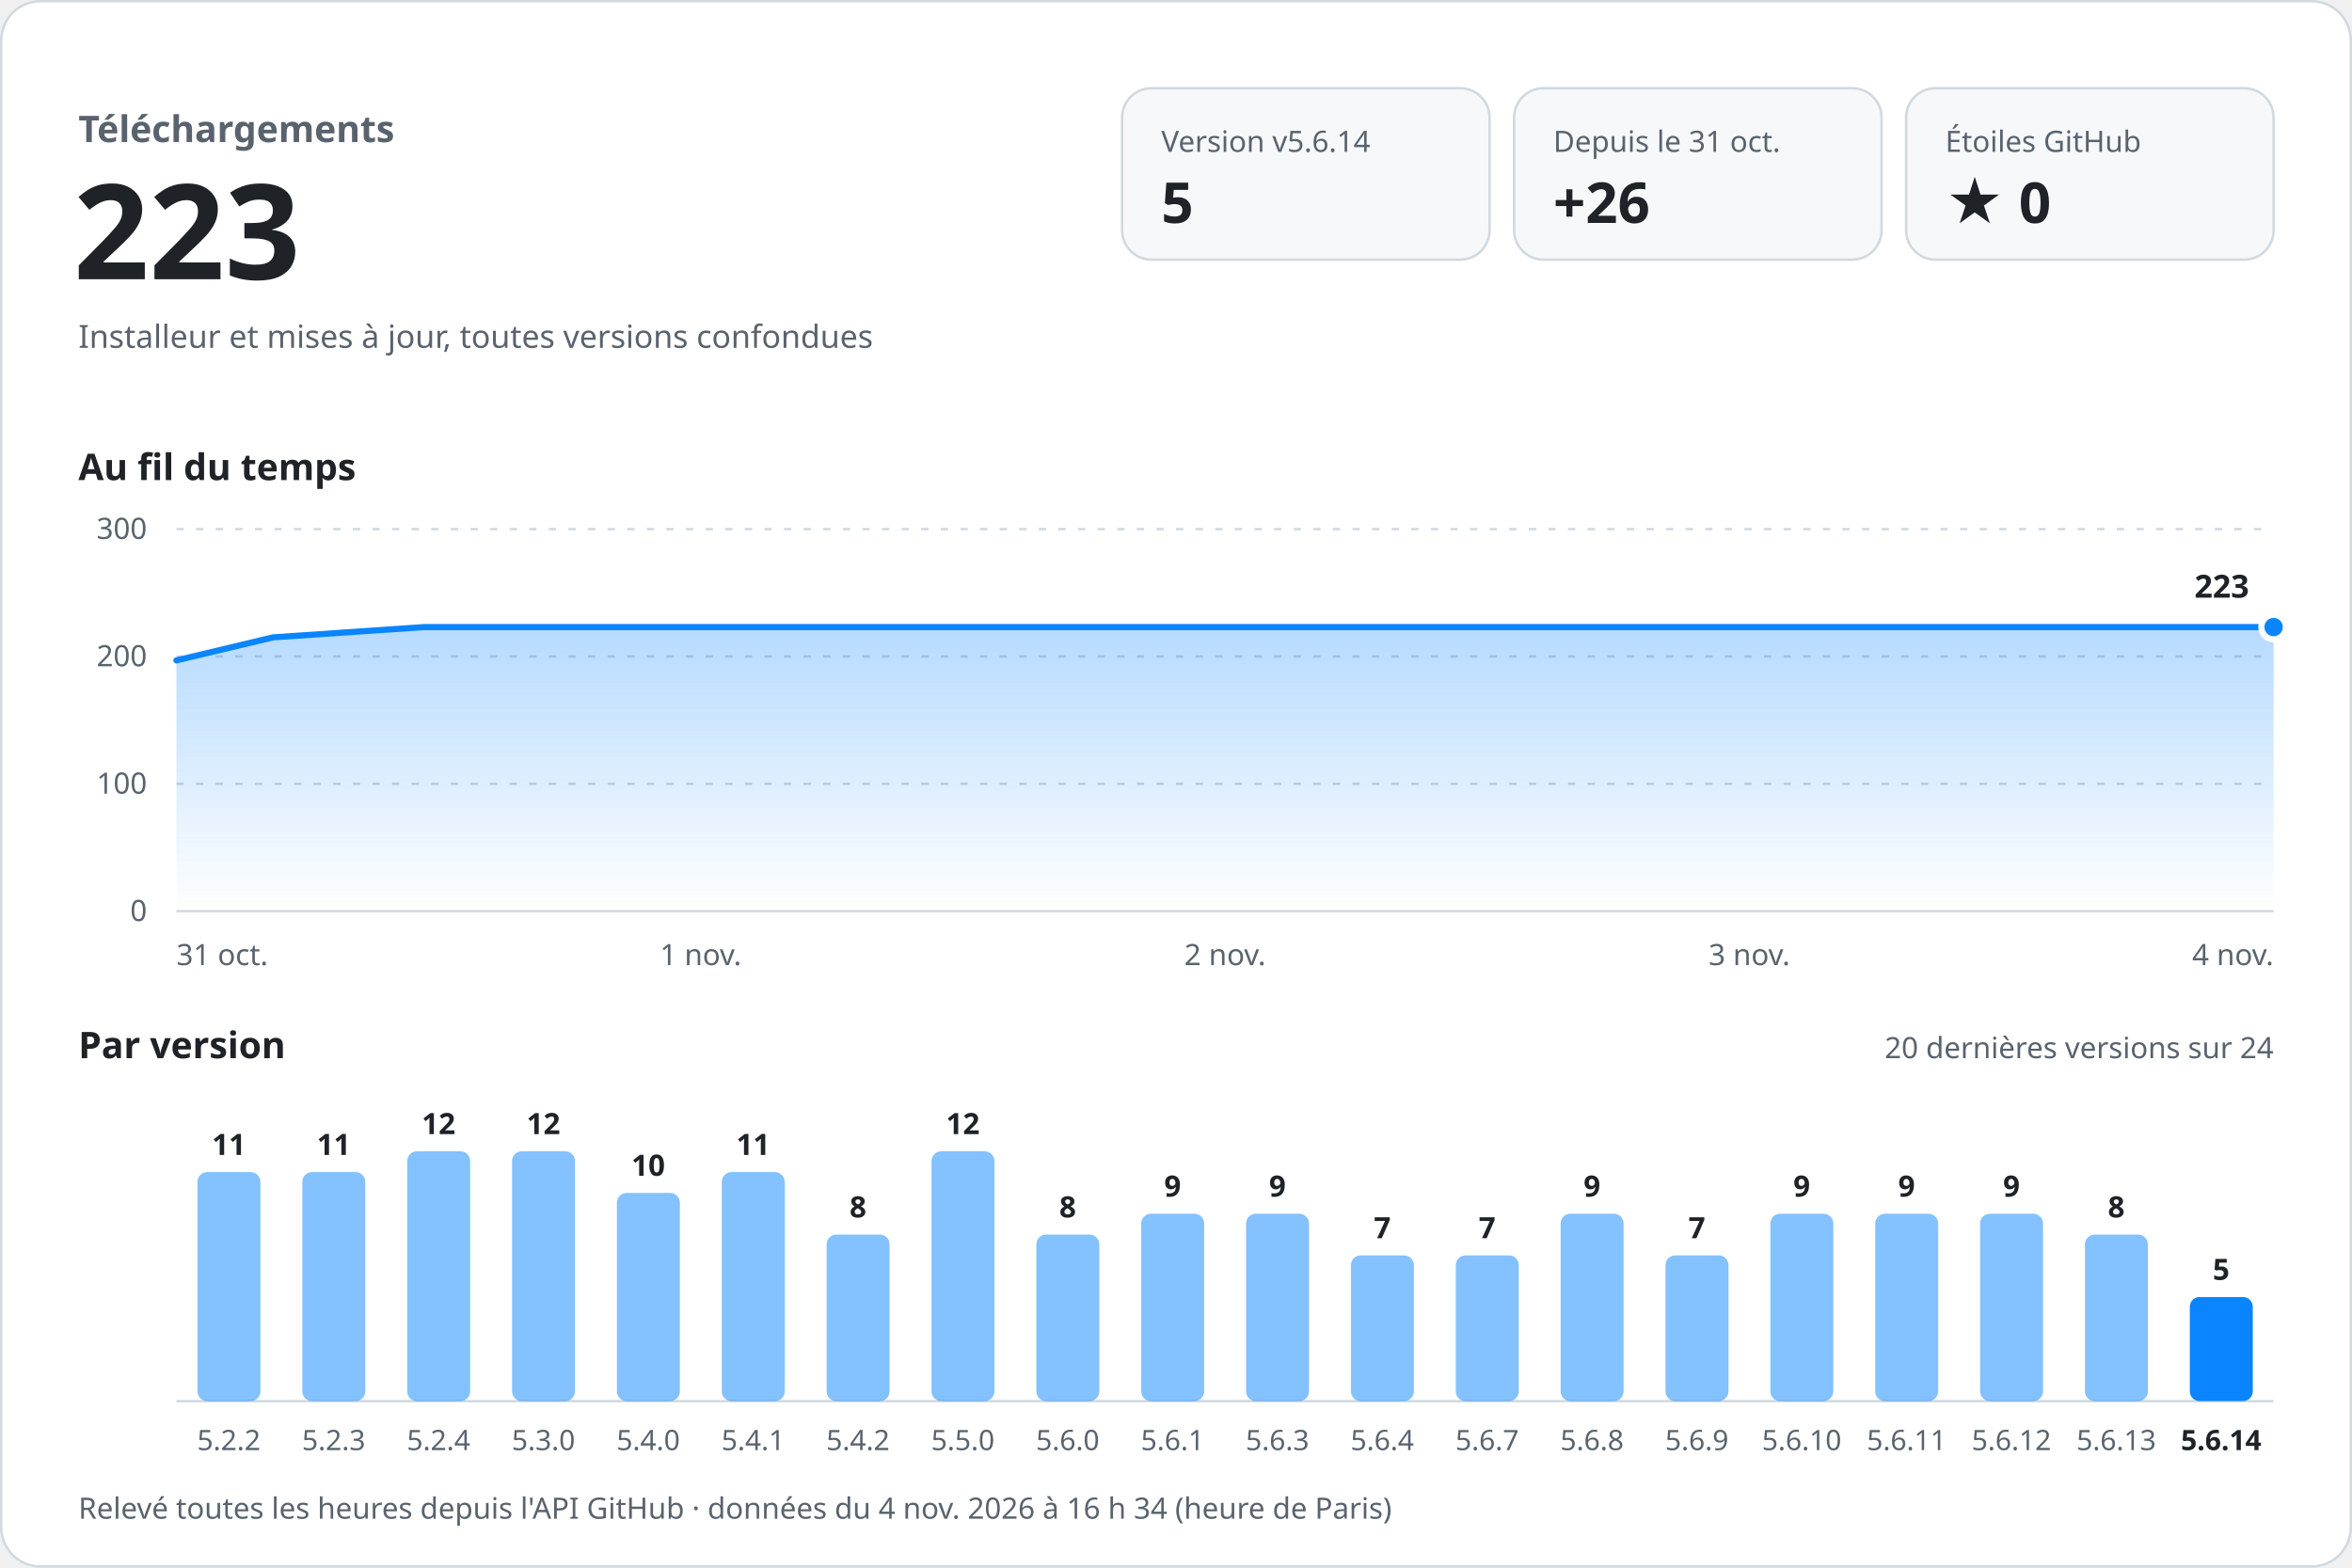
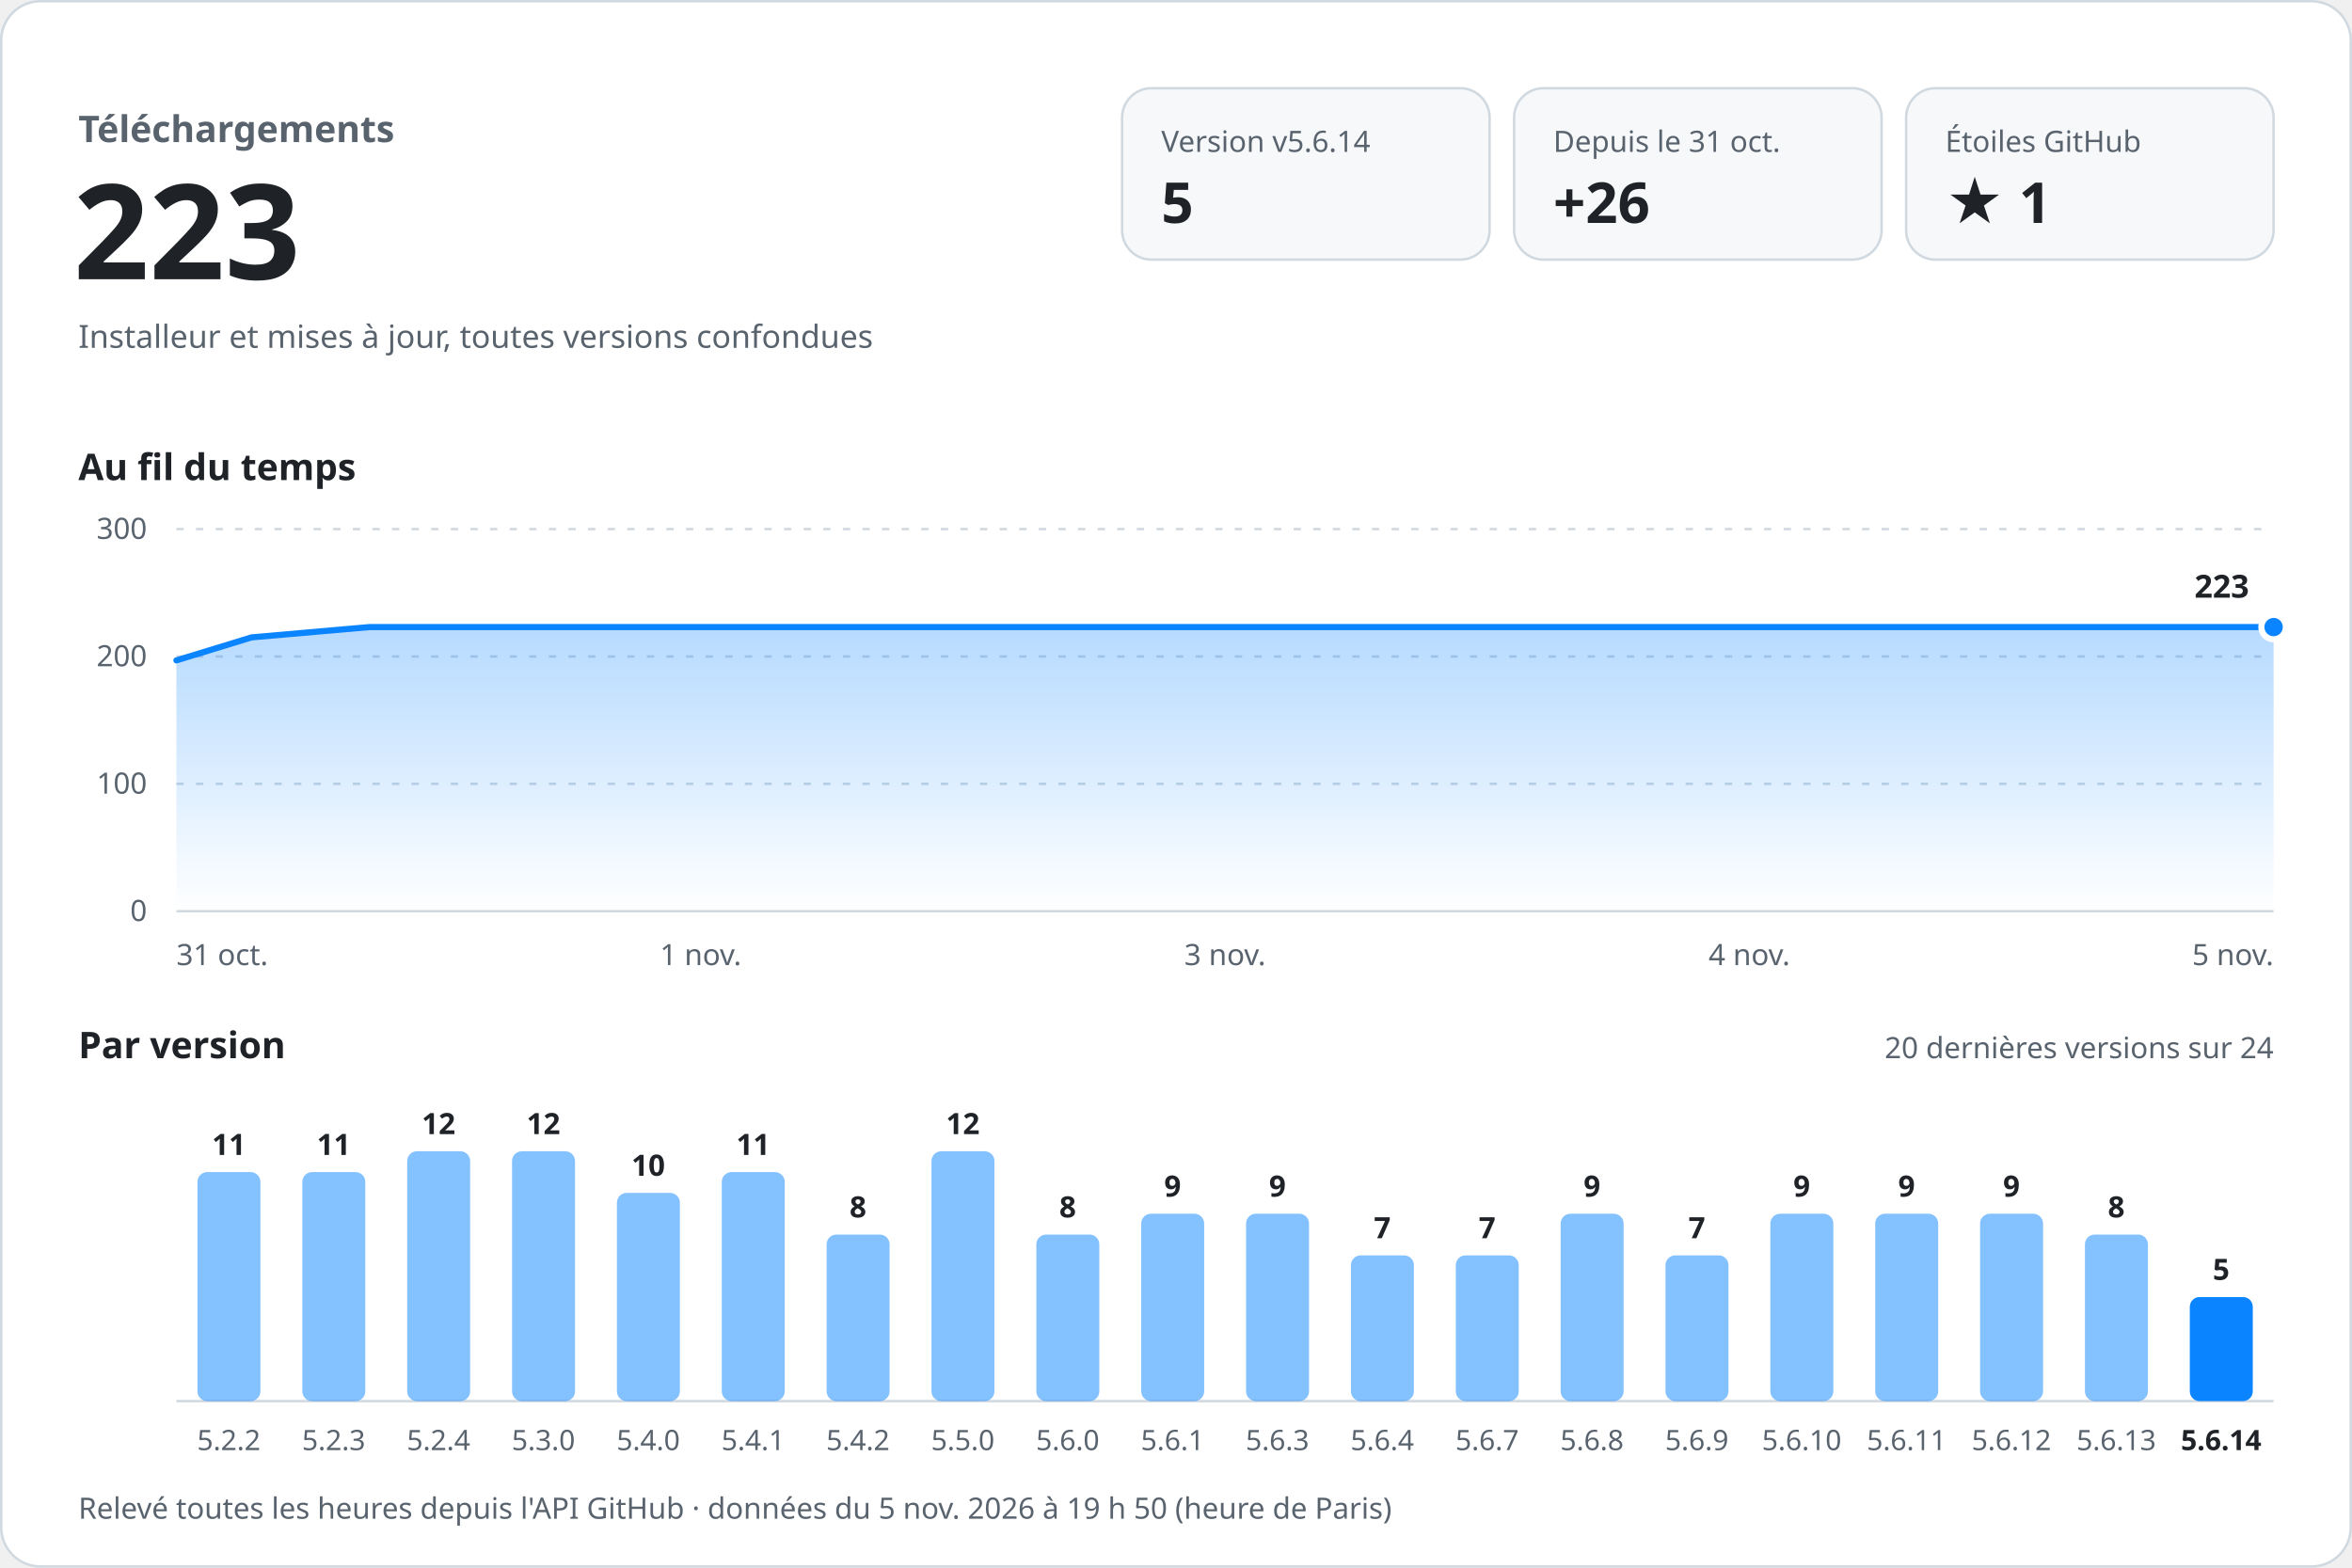
<svg xmlns="http://www.w3.org/2000/svg" width="960" height="640" viewBox="0 0 960 640" role="img" aria-labelledby="titre desc" font-family="-apple-system, BlinkMacSystemFont, 'Segoe UI', 'Noto Sans', Helvetica, Arial, sans-serif" style="font-variant-numeric: tabular-nums">
  <defs>
    <linearGradient id="aire" x1="0" y1="0" x2="0" y2="1">
      <stop offset="0" stop-color="#0a84ff" stop-opacity="0.30" />
      <stop offset="1" stop-color="#0a84ff" stop-opacity="0" />
    </linearGradient>
  </defs>
  <rect x="0.5" y="0.5" width="959" height="639" rx="16" fill="#ffffff" stroke="#d1d9e0" />
  <text x="32.0" y="58.0" font-size="15" font-weight="600" fill="#59636e" text-anchor="start">Téléchargements</text>
  <text x="30.0" y="114.0" font-size="54" font-weight="700" fill="#1f2328" text-anchor="start">223</text>
  <text x="32.0" y="142.0" font-size="13" font-weight="400" fill="#59636e" text-anchor="start">Installeur et mises à jour, toutes versions confondues</text>
  <rect x="458" y="36" width="150" height="70" rx="12" fill="#f6f8fa" stroke="#d1d9e0" />
  <text x="474.0" y="62.0" font-size="12" font-weight="500" fill="#59636e" text-anchor="start">Version v5.6.14</text>
  <text x="474.0" y="91.0" font-size="23" font-weight="700" fill="#1f2328" text-anchor="start">5</text>
  <rect x="618" y="36" width="150" height="70" rx="12" fill="#f6f8fa" stroke="#d1d9e0" />
  <text x="634.0" y="62.0" font-size="12" font-weight="500" fill="#59636e" text-anchor="start">Depuis le 31 oct.</text>
  <text x="634.0" y="91.0" font-size="23" font-weight="700" fill="#1f2328" text-anchor="start">+26</text>
  <rect x="778" y="36" width="150" height="70" rx="12" fill="#f6f8fa" stroke="#d1d9e0" />
  <text x="794.0" y="62.0" font-size="12" font-weight="500" fill="#59636e" text-anchor="start">Étoiles GitHub</text>
-   <text x="794.0" y="91.0" font-size="23" font-weight="700" fill="#1f2328" text-anchor="start">★ 0</text>
+   <text x="794.0" y="91.0" font-size="23" font-weight="700" fill="#1f2328" text-anchor="start">★ 1</text>
  <text x="32.0" y="196.0" font-size="15" font-weight="600" fill="#1f2328" text-anchor="start">Au fil du temps</text>
  <line x1="72" y1="372.0" x2="928" y2="372.0" stroke="#d1d9e0" />
  <text x="60.0" y="376.0" font-size="12" font-weight="400" fill="#59636e" text-anchor="end">0</text>
  <line x1="72" y1="320.0" x2="928" y2="320.0" stroke="#d1d9e0" stroke-dasharray="3 5" />
  <text x="60.0" y="324.0" font-size="12" font-weight="400" fill="#59636e" text-anchor="end">100</text>
  <line x1="72" y1="268.0" x2="928" y2="268.0" stroke="#d1d9e0" stroke-dasharray="3 5" />
  <text x="60.0" y="272.0" font-size="12" font-weight="400" fill="#59636e" text-anchor="end">200</text>
  <line x1="72" y1="216.0" x2="928" y2="216.0" stroke="#d1d9e0" stroke-dasharray="3 5" />
  <text x="60.0" y="220.0" font-size="12" font-weight="400" fill="#59636e" text-anchor="end">300</text>
-   <path d="M72.0,269.6 L111.4,260.2 L173.1,256.0 L433.7,256.0 L663.6,256.0 L928.0,256.0 L928.0,372 L72.0,372 Z" fill="url(#aire)" />
-   <path d="M72.0,269.6 L111.4,260.2 L173.1,256.0 L433.7,256.0 L663.6,256.0 L928.0,256.0" fill="none" stroke="#0a84ff" stroke-width="2.5" stroke-linejoin="round" stroke-linecap="round" />
+   <path d="M72.0,269.6 L102.7,260.2 L150.8,256.0 L354.1,256.0 L533.4,256.0 L739.5,256.0 L928.0,256.0 L928.0,372 L72.0,372 Z" fill="url(#aire)" />
+   <path d="M72.0,269.6 L102.7,260.2 L150.8,256.0 L354.1,256.0 L533.4,256.0 L739.5,256.0 L928.0,256.0" fill="none" stroke="#0a84ff" stroke-width="2.5" stroke-linejoin="round" stroke-linecap="round" />
  <circle cx="928.0" cy="256.0" r="5" fill="#0a84ff" stroke="#ffffff" stroke-width="2.5" />
  <text x="918.0" y="244.0" font-size="13" font-weight="700" fill="#1f2328" text-anchor="end" stroke="#ffffff" stroke-width="8" stroke-linejoin="round" paint-order="stroke">223</text>
  <text x="72.0" y="394.0" font-size="12" font-weight="400" fill="#59636e" text-anchor="start">31 oct.</text>
  <text x="286.0" y="394.0" font-size="12" font-weight="400" fill="#59636e" text-anchor="middle">1 nov.</text>
-   <text x="500.0" y="394.0" font-size="12" font-weight="400" fill="#59636e" text-anchor="middle">2 nov.</text>
-   <text x="714.0" y="394.0" font-size="12" font-weight="400" fill="#59636e" text-anchor="middle">3 nov.</text>
-   <text x="928.0" y="394.0" font-size="12" font-weight="400" fill="#59636e" text-anchor="end">4 nov.</text>
+   <text x="500.0" y="394.0" font-size="12" font-weight="400" fill="#59636e" text-anchor="middle">3 nov.</text>
+   <text x="714.0" y="394.0" font-size="12" font-weight="400" fill="#59636e" text-anchor="middle">4 nov.</text>
+   <text x="928.0" y="394.0" font-size="12" font-weight="400" fill="#59636e" text-anchor="end">5 nov.</text>
  <text x="32.0" y="432.0" font-size="15" font-weight="600" fill="#1f2328" text-anchor="start">Par version</text>
  <text x="928.0" y="432.0" font-size="12" font-weight="400" fill="#59636e" text-anchor="end">20 dernières versions sur 24</text>
  <line x1="72" y1="572" x2="928" y2="572" stroke="#d1d9e0" />
  <rect x="80.6" y="478.5" width="25.7" height="93.5" rx="4.0" fill="#0a84ff" fill-opacity="0.5" />
  <text x="93.4" y="471.5" font-size="12" font-weight="600" fill="#1f2328" text-anchor="middle">11</text>
  <text x="93.4" y="592.0" font-size="11.5" font-weight="400" fill="#59636e" text-anchor="middle">5.2.2</text>
  <rect x="123.4" y="478.5" width="25.7" height="93.5" rx="4.0" fill="#0a84ff" fill-opacity="0.5" />
  <text x="136.2" y="471.5" font-size="12" font-weight="600" fill="#1f2328" text-anchor="middle">11</text>
  <text x="136.2" y="592.0" font-size="11.5" font-weight="400" fill="#59636e" text-anchor="middle">5.2.3</text>
  <rect x="166.2" y="470.0" width="25.7" height="102.0" rx="4.0" fill="#0a84ff" fill-opacity="0.5" />
  <text x="179.0" y="463.0" font-size="12" font-weight="600" fill="#1f2328" text-anchor="middle">12</text>
  <text x="179.0" y="592.0" font-size="11.5" font-weight="400" fill="#59636e" text-anchor="middle">5.2.4</text>
  <rect x="209.0" y="470.0" width="25.7" height="102.0" rx="4.0" fill="#0a84ff" fill-opacity="0.5" />
  <text x="221.8" y="463.0" font-size="12" font-weight="600" fill="#1f2328" text-anchor="middle">12</text>
  <text x="221.8" y="592.0" font-size="11.5" font-weight="400" fill="#59636e" text-anchor="middle">5.3.0</text>
  <rect x="251.8" y="487.0" width="25.7" height="85.0" rx="4.0" fill="#0a84ff" fill-opacity="0.5" />
  <text x="264.6" y="480.0" font-size="12" font-weight="600" fill="#1f2328" text-anchor="middle">10</text>
  <text x="264.6" y="592.0" font-size="11.5" font-weight="400" fill="#59636e" text-anchor="middle">5.4.0</text>
  <rect x="294.6" y="478.5" width="25.7" height="93.5" rx="4.0" fill="#0a84ff" fill-opacity="0.5" />
  <text x="307.4" y="471.5" font-size="12" font-weight="600" fill="#1f2328" text-anchor="middle">11</text>
  <text x="307.4" y="592.0" font-size="11.5" font-weight="400" fill="#59636e" text-anchor="middle">5.4.1</text>
  <rect x="337.4" y="504.0" width="25.7" height="68.0" rx="4.0" fill="#0a84ff" fill-opacity="0.5" />
  <text x="350.2" y="497.0" font-size="12" font-weight="600" fill="#1f2328" text-anchor="middle">8</text>
  <text x="350.2" y="592.0" font-size="11.5" font-weight="400" fill="#59636e" text-anchor="middle">5.4.2</text>
  <rect x="380.2" y="470.0" width="25.7" height="102.0" rx="4.0" fill="#0a84ff" fill-opacity="0.5" />
  <text x="393.0" y="463.0" font-size="12" font-weight="600" fill="#1f2328" text-anchor="middle">12</text>
  <text x="393.0" y="592.0" font-size="11.5" font-weight="400" fill="#59636e" text-anchor="middle">5.5.0</text>
  <rect x="423.0" y="504.0" width="25.7" height="68.0" rx="4.0" fill="#0a84ff" fill-opacity="0.5" />
  <text x="435.8" y="497.0" font-size="12" font-weight="600" fill="#1f2328" text-anchor="middle">8</text>
  <text x="435.8" y="592.0" font-size="11.5" font-weight="400" fill="#59636e" text-anchor="middle">5.6.0</text>
  <rect x="465.8" y="495.5" width="25.7" height="76.5" rx="4.0" fill="#0a84ff" fill-opacity="0.5" />
  <text x="478.6" y="488.5" font-size="12" font-weight="600" fill="#1f2328" text-anchor="middle">9</text>
  <text x="478.6" y="592.0" font-size="11.5" font-weight="400" fill="#59636e" text-anchor="middle">5.6.1</text>
  <rect x="508.6" y="495.5" width="25.7" height="76.5" rx="4.0" fill="#0a84ff" fill-opacity="0.5" />
  <text x="521.4" y="488.5" font-size="12" font-weight="600" fill="#1f2328" text-anchor="middle">9</text>
  <text x="521.4" y="592.0" font-size="11.5" font-weight="400" fill="#59636e" text-anchor="middle">5.6.3</text>
  <rect x="551.4" y="512.5" width="25.7" height="59.5" rx="4.0" fill="#0a84ff" fill-opacity="0.5" />
  <text x="564.2" y="505.5" font-size="12" font-weight="600" fill="#1f2328" text-anchor="middle">7</text>
  <text x="564.2" y="592.0" font-size="11.5" font-weight="400" fill="#59636e" text-anchor="middle">5.6.4</text>
  <rect x="594.2" y="512.5" width="25.7" height="59.5" rx="4.0" fill="#0a84ff" fill-opacity="0.5" />
  <text x="607.0" y="505.5" font-size="12" font-weight="600" fill="#1f2328" text-anchor="middle">7</text>
  <text x="607.0" y="592.0" font-size="11.5" font-weight="400" fill="#59636e" text-anchor="middle">5.6.7</text>
  <rect x="637.0" y="495.5" width="25.7" height="76.5" rx="4.0" fill="#0a84ff" fill-opacity="0.5" />
  <text x="649.8" y="488.5" font-size="12" font-weight="600" fill="#1f2328" text-anchor="middle">9</text>
  <text x="649.8" y="592.0" font-size="11.5" font-weight="400" fill="#59636e" text-anchor="middle">5.6.8</text>
  <rect x="679.8" y="512.5" width="25.7" height="59.5" rx="4.0" fill="#0a84ff" fill-opacity="0.5" />
  <text x="692.6" y="505.5" font-size="12" font-weight="600" fill="#1f2328" text-anchor="middle">7</text>
  <text x="692.6" y="592.0" font-size="11.5" font-weight="400" fill="#59636e" text-anchor="middle">5.6.9</text>
  <rect x="722.6" y="495.5" width="25.7" height="76.5" rx="4.0" fill="#0a84ff" fill-opacity="0.5" />
  <text x="735.4" y="488.5" font-size="12" font-weight="600" fill="#1f2328" text-anchor="middle">9</text>
  <text x="735.4" y="592.0" font-size="11.5" font-weight="400" fill="#59636e" text-anchor="middle">5.6.10</text>
  <rect x="765.4" y="495.5" width="25.7" height="76.5" rx="4.0" fill="#0a84ff" fill-opacity="0.5" />
  <text x="778.2" y="488.5" font-size="12" font-weight="600" fill="#1f2328" text-anchor="middle">9</text>
  <text x="778.2" y="592.0" font-size="11.5" font-weight="400" fill="#59636e" text-anchor="middle">5.6.11</text>
  <rect x="808.2" y="495.5" width="25.7" height="76.5" rx="4.0" fill="#0a84ff" fill-opacity="0.5" />
  <text x="821.0" y="488.5" font-size="12" font-weight="600" fill="#1f2328" text-anchor="middle">9</text>
  <text x="821.0" y="592.0" font-size="11.5" font-weight="400" fill="#59636e" text-anchor="middle">5.6.12</text>
  <rect x="851.0" y="504.0" width="25.7" height="68.0" rx="4.0" fill="#0a84ff" fill-opacity="0.5" />
  <text x="863.8" y="497.0" font-size="12" font-weight="600" fill="#1f2328" text-anchor="middle">8</text>
  <text x="863.8" y="592.0" font-size="11.5" font-weight="400" fill="#59636e" text-anchor="middle">5.6.13</text>
  <rect x="893.8" y="529.5" width="25.7" height="42.5" rx="4.0" fill="#0a84ff" fill-opacity="1" />
  <text x="906.6" y="522.5" font-size="12" font-weight="600" fill="#1f2328" text-anchor="middle">5</text>
  <text x="906.6" y="592.0" font-size="11.5" font-weight="600" fill="#1f2328" text-anchor="middle">5.6.14</text>
-   <text x="32.0" y="620.0" font-size="12" font-weight="400" fill="#59636e" text-anchor="start">Relevé toutes les heures depuis l'API GitHub · données du 4 nov. 2026 à 16 h 34 (heure de Paris)</text>
+   <text x="32.0" y="620.0" font-size="12" font-weight="400" fill="#59636e" text-anchor="start">Relevé toutes les heures depuis l'API GitHub · données du 5 nov. 2026 à 19 h 50 (heure de Paris)</text>
</svg>
